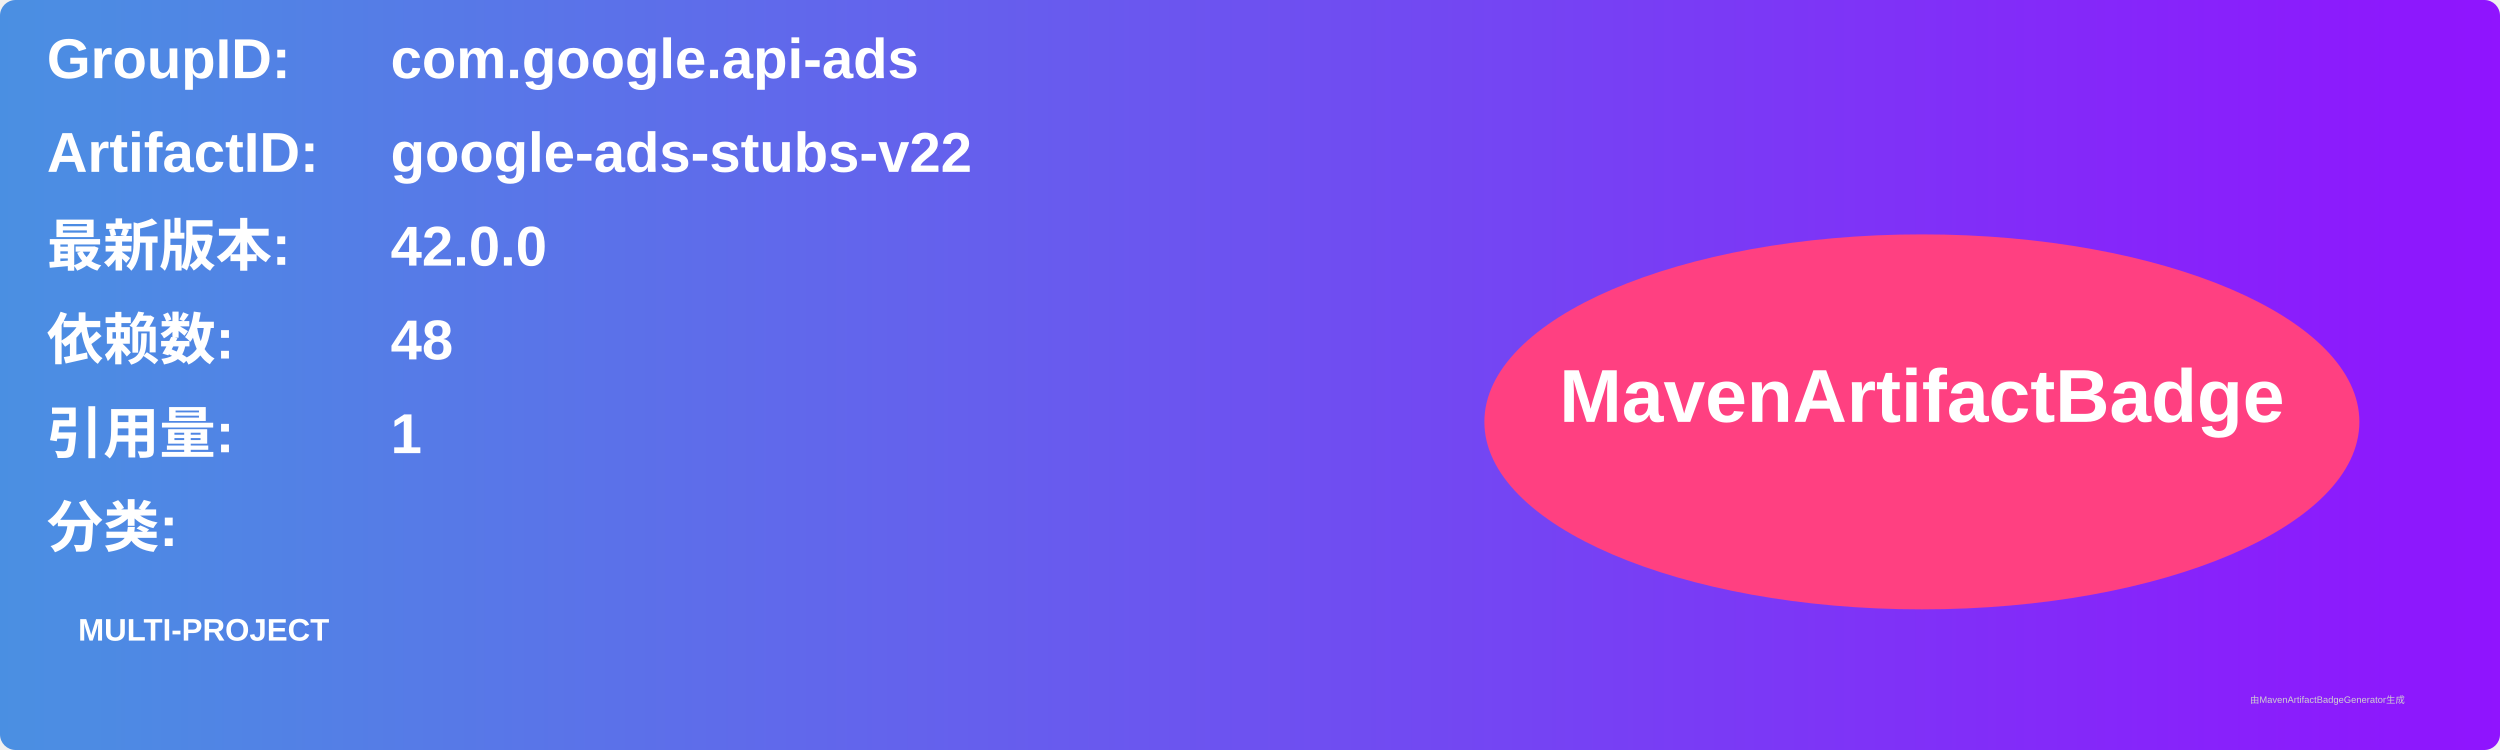
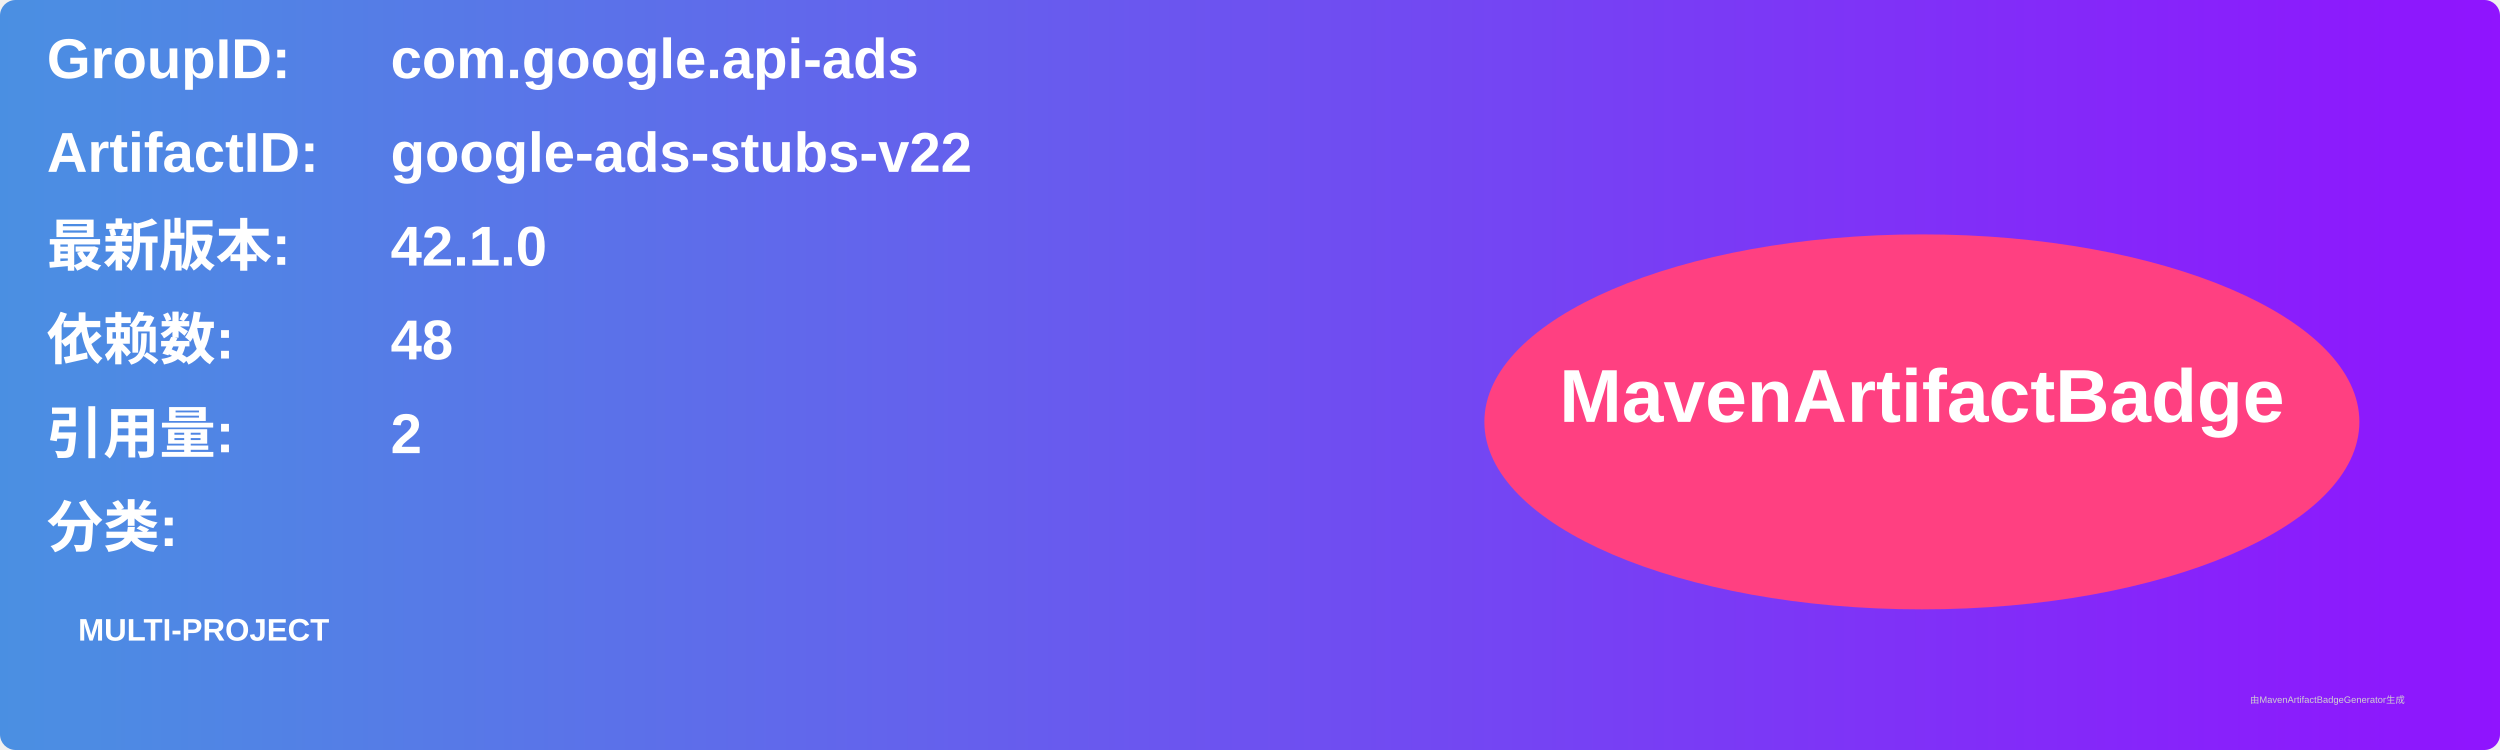
<svg xmlns="http://www.w3.org/2000/svg" width="800" height="240" viewBox="0 0 800 240">
  <linearGradient id="grad" x1="0%" y1="0%" x2="100%" y2="0%">
    <stop offset="0%" stop-color="#4a90e2" />
    <stop offset="100%" stop-color="#9013fe" />
  </linearGradient>
  <rect width="100%" height="100%" rx="5" ry="5" fill="url(#grad)" />
  <g transform="translate(15, 15)">
    <text x="0" y="10" font-family="Arial" font-size="18" fill="white" font-weight="bold" width="260">GroupID:</text>
    <text x="110" y="10" font-family="Arial" font-size="18" fill="white" font-weight="bold" width="460">com.google.api-ads</text>
    <text x="0" y="40" font-family="Arial" font-size="18" fill="white" font-weight="bold" width="260">ArtifactID:</text>
    <text x="110" y="40" font-family="Arial" font-size="18" fill="white" font-weight="bold" width="460">google-ads-stubs-v22</text>
    <text x="0" y="70" font-family="Arial" font-size="18" fill="white" font-weight="bold">最新版本:</text>
    <text x="110" y="70" font-family="Arial" font-size="18" fill="white" font-weight="bold">
-       <tspan font-weight="bold">42.0.0</tspan>
+       <tspan font-weight="bold">42.1.0</tspan>
    </text>
    <text x="0" y="100" font-family="Arial" font-size="18" fill="white" font-weight="bold">依赖数: </text>
    <text x="110" y="100" font-family="Arial" font-size="18" fill="white">
      <tspan font-weight="bold">48</tspan>
    </text>
    <text x="0" y="130" font-family="Arial" font-size="18" fill="white" font-weight="bold">引用量: </text>
    <text x="110" y="130" font-family="Arial" font-size="18" fill="white">
-       <tspan font-weight="bold">1</tspan>
+       <tspan font-weight="bold">2</tspan>
    </text>
    <text x="0" y="160" font-family="Arial" font-size="18" fill="white" font-weight="bold">分类:</text>
    <text x="10" y="190" font-family="Arial" font-size="10" fill="white">
      <tspan font-weight="bold">MULTI-PROJECT</tspan>
    </text>
    <ellipse cx="600" cy="120" rx="140" ry="60" fill="#ff4081" />
    <text x="600" y="120" text-anchor="middle" font-family="Arial" font-size="24" fill="white" font-weight="bold">MavenArtifactBadge</text>
  </g>
  <text x="720" y="225" font-family="Arial" font-size="3" fill="#d0d0d0">由MavenArtifactBadgeGenerator生成</text>
</svg>
